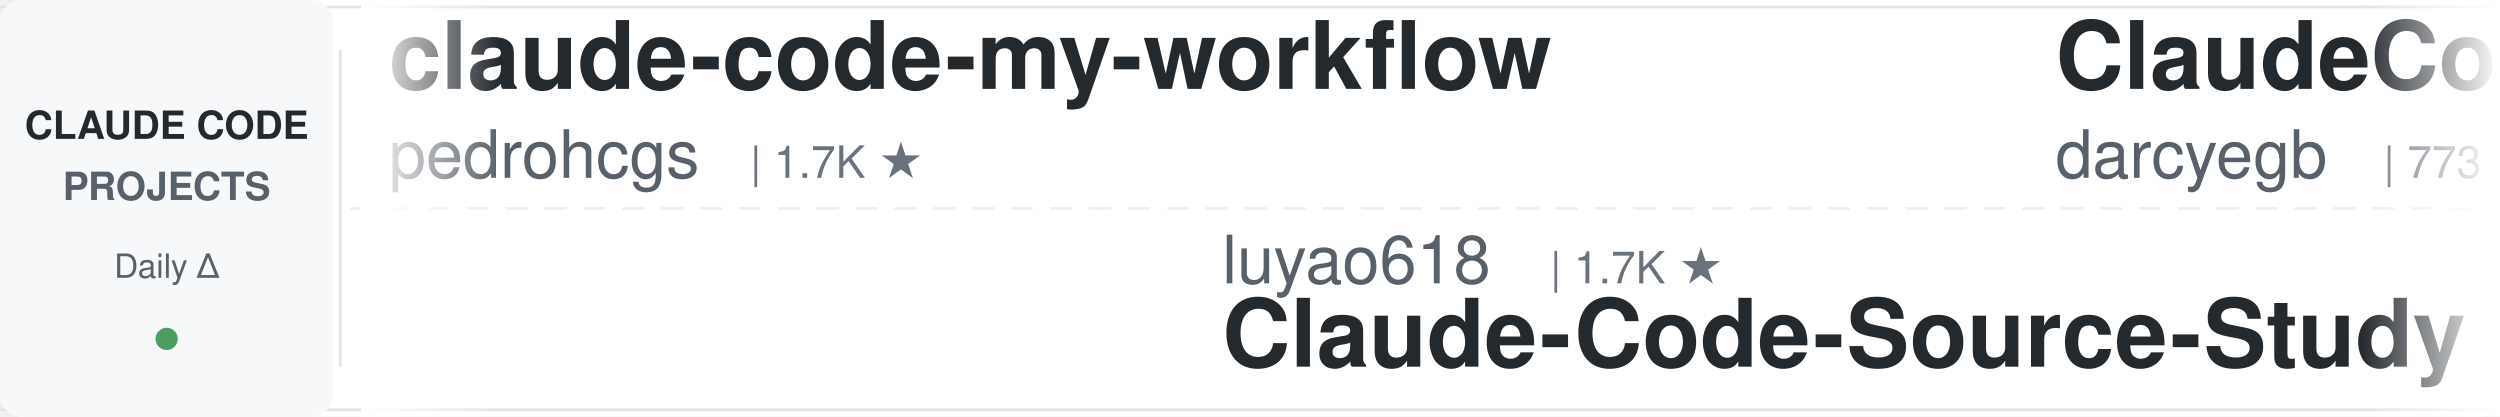
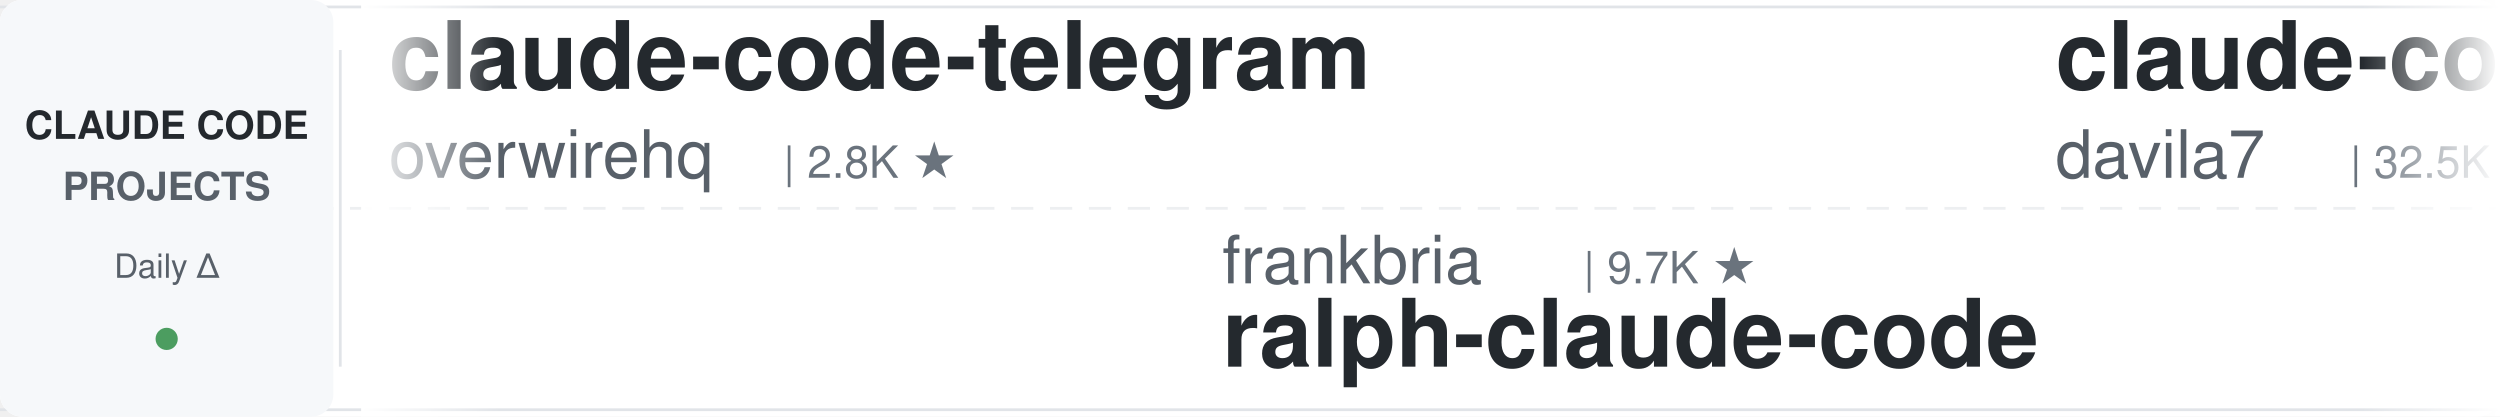
<svg xmlns="http://www.w3.org/2000/svg" width="900" height="150">
  <defs>
    <linearGradient id="leftFade" x1="0%" y1="0%" x2="100%" y2="0%">
      <stop offset="0%" style="stop-color:#ffffff;stop-opacity:1" />
      <stop offset="100%" style="stop-color:#ffffff;stop-opacity:0" />
    </linearGradient>
    <linearGradient id="rightFade" x1="0%" y1="0%" x2="100%" y2="0%">
      <stop offset="0%" style="stop-color:#ffffff;stop-opacity:0" />
      <stop offset="100%" style="stop-color:#ffffff;stop-opacity:1" />
    </linearGradient>
  </defs>
  <rect width="900" height="150" fill="#ffffff" rx="8" />
  <rect x="0" y="2" width="900" height="1" fill="#e1e4e8" />
  <rect x="0" y="147" width="900" height="1" fill="#e1e4e8" />
  <line x1="0" y1="75" x2="900" y2="75" stroke="#e1e4e8" stroke-width="1" stroke-dasharray="8 6" opacity="0.6" />
  <rect x="0" y="0" width="120" height="150" fill="#f6f8fa" rx="8" />
  <text x="60" y="50" font-family="-apple-system, BlinkMacSystemFont, 'Segoe UI', Helvetica, Arial, sans-serif" font-size="14" font-weight="600" fill="#24292e" text-anchor="middle">CLAUDE CODE</text>
  <text x="60" y="72" font-family="-apple-system, BlinkMacSystemFont, 'Segoe UI', Helvetica, Arial, sans-serif" font-size="14" font-weight="600" fill="#586069" text-anchor="middle">PROJECTS</text>
  <text x="60" y="100" font-family="-apple-system, BlinkMacSystemFont, 'Segoe UI', Helvetica, Arial, sans-serif" font-size="12" font-weight="500" fill="#586069" text-anchor="middle">Daily Δ</text>
  <circle cx="60" cy="122" r="4" fill="#22863a" opacity="0.8" />
  <rect x="122" y="18" width="1" height="114" fill="#e1e4e8" />
  <clipPath id="tickerClip">
    <rect x="130" y="0" width="770" height="150" />
  </clipPath>
  <g clip-path="url(#tickerClip)">
    <g id="tickerItems">
      <animateTransform attributeName="transform" attributeType="XML" type="translate" from="0 0" to="-3000 0" dur="54s" repeatCount="indefinite" />
      <g transform="translate(0, 0)">
-         <text x="140" y="32" font-family="-apple-system, BlinkMacSystemFont, 'Segoe UI', Helvetica, Arial, sans-serif" font-size="34" font-weight="600" fill="#24292e">claude-code-my-workflow</text>
-         <text x="140" y="64" font-family="-apple-system, BlinkMacSystemFont, 'Segoe UI', Helvetica, Arial, sans-serif" font-size="24" font-weight="400" fill="#586069">pedrohcgs</text>
-         <text x="270" y="64" font-family="-apple-system, BlinkMacSystemFont, 'Segoe UI', Helvetica, Arial, sans-serif" font-size="16" font-weight="500" fill="#6a737d">| 1.7K ★</text>
+         <text x="140" y="32" font-family="-apple-system, BlinkMacSystemFont, 'Segoe UI', Helvetica, Arial, sans-serif" font-size="34" font-weight="600" fill="#24292e">claude-code-telegram</text>
+         <text x="140" y="64" font-family="-apple-system, BlinkMacSystemFont, 'Segoe UI', Helvetica, Arial, sans-serif" font-size="24" font-weight="400" fill="#586069">overwirehq</text>
+         <text x="282" y="64" font-family="-apple-system, BlinkMacSystemFont, 'Segoe UI', Helvetica, Arial, sans-serif" font-size="16" font-weight="500" fill="#6a737d">| 2.8K ★</text>
      </g>
      <g transform="translate(300, 0)">
-         <text x="140" y="102" font-family="-apple-system, BlinkMacSystemFont, 'Segoe UI', Helvetica, Arial, sans-serif" font-size="24" font-weight="400" fill="#586069">luyao618</text>
-         <text x="258" y="102" font-family="-apple-system, BlinkMacSystemFont, 'Segoe UI', Helvetica, Arial, sans-serif" font-size="16" font-weight="500" fill="#6a737d">| 1.7K ★</text>
-         <text x="140" y="132" font-family="-apple-system, BlinkMacSystemFont, 'Segoe UI', Helvetica, Arial, sans-serif" font-size="34" font-weight="600" fill="#24292e">Claude-Code-Source-Study</text>
+         <text x="140" y="102" font-family="-apple-system, BlinkMacSystemFont, 'Segoe UI', Helvetica, Arial, sans-serif" font-size="24" font-weight="400" fill="#586069">frankbria</text>
+         <text x="270" y="102" font-family="-apple-system, BlinkMacSystemFont, 'Segoe UI', Helvetica, Arial, sans-serif" font-size="16" font-weight="500" fill="#6a737d">| 9.7K ★</text>
+         <text x="140" y="132" font-family="-apple-system, BlinkMacSystemFont, 'Segoe UI', Helvetica, Arial, sans-serif" font-size="34" font-weight="600" fill="#24292e">ralph-claude-code</text>
      </g>
      <g transform="translate(600, 0)">
-         <text x="140" y="32" font-family="-apple-system, BlinkMacSystemFont, 'Segoe UI', Helvetica, Arial, sans-serif" font-size="34" font-weight="600" fill="#24292e">ClaudeCodeAgents</text>
-         <text x="140" y="64" font-family="-apple-system, BlinkMacSystemFont, 'Segoe UI', Helvetica, Arial, sans-serif" font-size="24" font-weight="400" fill="#586069">darcyegb</text>
-         <text x="258" y="64" font-family="-apple-system, BlinkMacSystemFont, 'Segoe UI', Helvetica, Arial, sans-serif" font-size="16" font-weight="500" fill="#6a737d">| 773 ★</text>
+         <text x="140" y="32" font-family="-apple-system, BlinkMacSystemFont, 'Segoe UI', Helvetica, Arial, sans-serif" font-size="34" font-weight="600" fill="#24292e">claude-code-templates</text>
+         <text x="140" y="64" font-family="-apple-system, BlinkMacSystemFont, 'Segoe UI', Helvetica, Arial, sans-serif" font-size="24" font-weight="400" fill="#586069">davila7</text>
+         <text x="246" y="64" font-family="-apple-system, BlinkMacSystemFont, 'Segoe UI', Helvetica, Arial, sans-serif" font-size="16" font-weight="500" fill="#6a737d">| 32.5K ★</text>
      </g>
      <g transform="translate(900, 0)">
-         <text x="140" y="102" font-family="-apple-system, BlinkMacSystemFont, 'Segoe UI', Helvetica, Arial, sans-serif" font-size="24" font-weight="400" fill="#586069">ding113</text>
-         <text x="246" y="102" font-family="-apple-system, BlinkMacSystemFont, 'Segoe UI', Helvetica, Arial, sans-serif" font-size="16" font-weight="500" fill="#6a737d">| 3.4K ★</text>
-         <text x="140" y="132" font-family="-apple-system, BlinkMacSystemFont, 'Segoe UI', Helvetica, Arial, sans-serif" font-size="34" font-weight="600" fill="#24292e">claude-code-hub</text>
+         <text x="140" y="102" font-family="-apple-system, BlinkMacSystemFont, 'Segoe UI', Helvetica, Arial, sans-serif" font-size="24" font-weight="400" fill="#586069">repowise-dev</text>
+         <text x="306" y="102" font-family="-apple-system, BlinkMacSystemFont, 'Segoe UI', Helvetica, Arial, sans-serif" font-size="16" font-weight="500" fill="#6a737d">| 1.2K ★</text>
+         <text x="140" y="132" font-family="-apple-system, BlinkMacSystemFont, 'Segoe UI', Helvetica, Arial, sans-serif" font-size="34" font-weight="600" fill="#24292e">claude-code-prompts</text>
      </g>
      <g transform="translate(1200, 0)">
-         <text x="140" y="32" font-family="-apple-system, BlinkMacSystemFont, 'Segoe UI', Helvetica, Arial, sans-serif" font-size="34" font-weight="600" fill="#24292e">awesome-claude-code-plug...</text>
-         <text x="140" y="64" font-family="-apple-system, BlinkMacSystemFont, 'Segoe UI', Helvetica, Arial, sans-serif" font-size="24" font-weight="400" fill="#586069">ccplugins</text>
-         <text x="270" y="64" font-family="-apple-system, BlinkMacSystemFont, 'Segoe UI', Helvetica, Arial, sans-serif" font-size="16" font-weight="500" fill="#6a737d">| 970 ★</text>
+         <text x="140" y="32" font-family="-apple-system, BlinkMacSystemFont, 'Segoe UI', Helvetica, Arial, sans-serif" font-size="34" font-weight="600" fill="#24292e">claude-code-source</text>
+         <text x="140" y="64" font-family="-apple-system, BlinkMacSystemFont, 'Segoe UI', Helvetica, Arial, sans-serif" font-size="24" font-weight="400" fill="#586069">hangsman</text>
+         <text x="258" y="64" font-family="-apple-system, BlinkMacSystemFont, 'Segoe UI', Helvetica, Arial, sans-serif" font-size="16" font-weight="500" fill="#6a737d">| 797 ★</text>
      </g>
      <g transform="translate(1500, 0)">
-         <text x="140" y="102" font-family="-apple-system, BlinkMacSystemFont, 'Segoe UI', Helvetica, Arial, sans-serif" font-size="24" font-weight="400" fill="#586069">fuergaosi233</text>
-         <text x="306" y="102" font-family="-apple-system, BlinkMacSystemFont, 'Segoe UI', Helvetica, Arial, sans-serif" font-size="16" font-weight="500" fill="#6a737d">| 2.8K ★</text>
-         <text x="140" y="132" font-family="-apple-system, BlinkMacSystemFont, 'Segoe UI', Helvetica, Arial, sans-serif" font-size="34" font-weight="600" fill="#24292e">claude-code-proxy</text>
+         <text x="140" y="102" font-family="-apple-system, BlinkMacSystemFont, 'Segoe UI', Helvetica, Arial, sans-serif" font-size="24" font-weight="400" fill="#586069">Donchitos</text>
+         <text x="270" y="102" font-family="-apple-system, BlinkMacSystemFont, 'Segoe UI', Helvetica, Arial, sans-serif" font-size="16" font-weight="500" fill="#6a737d">| 26.0K ★</text>
+         <text x="140" y="132" font-family="-apple-system, BlinkMacSystemFont, 'Segoe UI', Helvetica, Arial, sans-serif" font-size="34" font-weight="600" fill="#24292e">Claude-Code-Game-Studios</text>
      </g>
      <g transform="translate(1800, 0)">
-         <text x="140" y="32" font-family="-apple-system, BlinkMacSystemFont, 'Segoe UI', Helvetica, Arial, sans-serif" font-size="34" font-weight="600" fill="#24292e">sc-claude-code-files</text>
-         <text x="140" y="64" font-family="-apple-system, BlinkMacSystemFont, 'Segoe UI', Helvetica, Arial, sans-serif" font-size="24" font-weight="400" fill="#586069">https-deeplearning-ai</text>
-         <text x="414" y="64" font-family="-apple-system, BlinkMacSystemFont, 'Segoe UI', Helvetica, Arial, sans-serif" font-size="16" font-weight="500" fill="#6a737d">| 555 ★</text>
+         <text x="140" y="32" font-family="-apple-system, BlinkMacSystemFont, 'Segoe UI', Helvetica, Arial, sans-serif" font-size="34" font-weight="600" fill="#24292e">claude-code-harness</text>
+         <text x="140" y="64" font-family="-apple-system, BlinkMacSystemFont, 'Segoe UI', Helvetica, Arial, sans-serif" font-size="24" font-weight="400" fill="#586069">Chachamaru127</text>
+         <text x="318" y="64" font-family="-apple-system, BlinkMacSystemFont, 'Segoe UI', Helvetica, Arial, sans-serif" font-size="16" font-weight="500" fill="#6a737d">| 3.2K ★</text>
      </g>
      <g transform="translate(2100, 0)">
-         <text x="140" y="102" font-family="-apple-system, BlinkMacSystemFont, 'Segoe UI', Helvetica, Arial, sans-serif" font-size="24" font-weight="400" fill="#586069">VoltAgent</text>
-         <text x="270" y="102" font-family="-apple-system, BlinkMacSystemFont, 'Segoe UI', Helvetica, Arial, sans-serif" font-size="16" font-weight="500" fill="#6a737d">| 25.6K ★</text>
-         <text x="140" y="132" font-family="-apple-system, BlinkMacSystemFont, 'Segoe UI', Helvetica, Arial, sans-serif" font-size="34" font-weight="600" fill="#24292e">awesome-claude-code-suba...</text>
+         <text x="140" y="102" font-family="-apple-system, BlinkMacSystemFont, 'Segoe UI', Helvetica, Arial, sans-serif" font-size="24" font-weight="400" fill="#586069">https-deeplearning-ai</text>
+         <text x="414" y="102" font-family="-apple-system, BlinkMacSystemFont, 'Segoe UI', Helvetica, Arial, sans-serif" font-size="16" font-weight="500" fill="#6a737d">| 555 ★</text>
+         <text x="140" y="132" font-family="-apple-system, BlinkMacSystemFont, 'Segoe UI', Helvetica, Arial, sans-serif" font-size="34" font-weight="600" fill="#24292e">sc-claude-code-files</text>
      </g>
      <g transform="translate(2400, 0)">
-         <text x="140" y="32" font-family="-apple-system, BlinkMacSystemFont, 'Segoe UI', Helvetica, Arial, sans-serif" font-size="34" font-weight="600" fill="#24292e">claude-code-prompts</text>
-         <text x="140" y="64" font-family="-apple-system, BlinkMacSystemFont, 'Segoe UI', Helvetica, Arial, sans-serif" font-size="24" font-weight="400" fill="#586069">repowise-dev</text>
-         <text x="306" y="64" font-family="-apple-system, BlinkMacSystemFont, 'Segoe UI', Helvetica, Arial, sans-serif" font-size="16" font-weight="500" fill="#6a737d">| 1.2K ★</text>
+         <text x="140" y="32" font-family="-apple-system, BlinkMacSystemFont, 'Segoe UI', Helvetica, Arial, sans-serif" font-size="34" font-weight="600" fill="#24292e">claude-code-analysis</text>
+         <text x="140" y="64" font-family="-apple-system, BlinkMacSystemFont, 'Segoe UI', Helvetica, Arial, sans-serif" font-size="24" font-weight="400" fill="#586069">liuup</text>
+         <text x="222" y="64" font-family="-apple-system, BlinkMacSystemFont, 'Segoe UI', Helvetica, Arial, sans-serif" font-size="16" font-weight="500" fill="#6a737d">| 4.0K ★</text>
      </g>
      <g transform="translate(2700, 0)">
-         <text x="140" y="102" font-family="-apple-system, BlinkMacSystemFont, 'Segoe UI', Helvetica, Arial, sans-serif" font-size="24" font-weight="400" fill="#586069">huangserva</text>
-         <text x="282" y="102" font-family="-apple-system, BlinkMacSystemFont, 'Segoe UI', Helvetica, Arial, sans-serif" font-size="16" font-weight="500" fill="#6a737d">| 629 ★</text>
-         <text x="140" y="132" font-family="-apple-system, BlinkMacSystemFont, 'Segoe UI', Helvetica, Arial, sans-serif" font-size="34" font-weight="600" fill="#24292e">claude-code-cli</text>
+         <text x="140" y="102" font-family="-apple-system, BlinkMacSystemFont, 'Segoe UI', Helvetica, Arial, sans-serif" font-size="24" font-weight="400" fill="#586069">affaan-m</text>
+         <text x="258" y="102" font-family="-apple-system, BlinkMacSystemFont, 'Segoe UI', Helvetica, Arial, sans-serif" font-size="16" font-weight="500" fill="#6a737d">| 275.9K ★</text>
+         <text x="140" y="132" font-family="-apple-system, BlinkMacSystemFont, 'Segoe UI', Helvetica, Arial, sans-serif" font-size="34" font-weight="600" fill="#24292e">ECC</text>
      </g>
      <g transform="translate(3000, 0)">
-         <text x="140" y="32" font-family="-apple-system, BlinkMacSystemFont, 'Segoe UI', Helvetica, Arial, sans-serif" font-size="34" font-weight="600" fill="#24292e">claude-code-my-workflow</text>
-         <text x="140" y="64" font-family="-apple-system, BlinkMacSystemFont, 'Segoe UI', Helvetica, Arial, sans-serif" font-size="24" font-weight="400" fill="#586069">pedrohcgs</text>
-         <text x="270" y="64" font-family="-apple-system, BlinkMacSystemFont, 'Segoe UI', Helvetica, Arial, sans-serif" font-size="16" font-weight="500" fill="#6a737d">| 1.7K ★</text>
+         <text x="140" y="32" font-family="-apple-system, BlinkMacSystemFont, 'Segoe UI', Helvetica, Arial, sans-serif" font-size="34" font-weight="600" fill="#24292e">claude-code-telegram</text>
+         <text x="140" y="64" font-family="-apple-system, BlinkMacSystemFont, 'Segoe UI', Helvetica, Arial, sans-serif" font-size="24" font-weight="400" fill="#586069">overwirehq</text>
+         <text x="282" y="64" font-family="-apple-system, BlinkMacSystemFont, 'Segoe UI', Helvetica, Arial, sans-serif" font-size="16" font-weight="500" fill="#6a737d">| 2.8K ★</text>
      </g>
      <g transform="translate(3300, 0)">
-         <text x="140" y="102" font-family="-apple-system, BlinkMacSystemFont, 'Segoe UI', Helvetica, Arial, sans-serif" font-size="24" font-weight="400" fill="#586069">luyao618</text>
-         <text x="258" y="102" font-family="-apple-system, BlinkMacSystemFont, 'Segoe UI', Helvetica, Arial, sans-serif" font-size="16" font-weight="500" fill="#6a737d">| 1.7K ★</text>
-         <text x="140" y="132" font-family="-apple-system, BlinkMacSystemFont, 'Segoe UI', Helvetica, Arial, sans-serif" font-size="34" font-weight="600" fill="#24292e">Claude-Code-Source-Study</text>
+         <text x="140" y="102" font-family="-apple-system, BlinkMacSystemFont, 'Segoe UI', Helvetica, Arial, sans-serif" font-size="24" font-weight="400" fill="#586069">frankbria</text>
+         <text x="270" y="102" font-family="-apple-system, BlinkMacSystemFont, 'Segoe UI', Helvetica, Arial, sans-serif" font-size="16" font-weight="500" fill="#6a737d">| 9.7K ★</text>
+         <text x="140" y="132" font-family="-apple-system, BlinkMacSystemFont, 'Segoe UI', Helvetica, Arial, sans-serif" font-size="34" font-weight="600" fill="#24292e">ralph-claude-code</text>
      </g>
      <g transform="translate(3600, 0)">
-         <text x="140" y="32" font-family="-apple-system, BlinkMacSystemFont, 'Segoe UI', Helvetica, Arial, sans-serif" font-size="34" font-weight="600" fill="#24292e">ClaudeCodeAgents</text>
-         <text x="140" y="64" font-family="-apple-system, BlinkMacSystemFont, 'Segoe UI', Helvetica, Arial, sans-serif" font-size="24" font-weight="400" fill="#586069">darcyegb</text>
-         <text x="258" y="64" font-family="-apple-system, BlinkMacSystemFont, 'Segoe UI', Helvetica, Arial, sans-serif" font-size="16" font-weight="500" fill="#6a737d">| 773 ★</text>
+         <text x="140" y="32" font-family="-apple-system, BlinkMacSystemFont, 'Segoe UI', Helvetica, Arial, sans-serif" font-size="34" font-weight="600" fill="#24292e">claude-code-templates</text>
+         <text x="140" y="64" font-family="-apple-system, BlinkMacSystemFont, 'Segoe UI', Helvetica, Arial, sans-serif" font-size="24" font-weight="400" fill="#586069">davila7</text>
+         <text x="246" y="64" font-family="-apple-system, BlinkMacSystemFont, 'Segoe UI', Helvetica, Arial, sans-serif" font-size="16" font-weight="500" fill="#6a737d">| 32.5K ★</text>
      </g>
      <g transform="translate(3900, 0)">
-         <text x="140" y="102" font-family="-apple-system, BlinkMacSystemFont, 'Segoe UI', Helvetica, Arial, sans-serif" font-size="24" font-weight="400" fill="#586069">ding113</text>
-         <text x="246" y="102" font-family="-apple-system, BlinkMacSystemFont, 'Segoe UI', Helvetica, Arial, sans-serif" font-size="16" font-weight="500" fill="#6a737d">| 3.4K ★</text>
-         <text x="140" y="132" font-family="-apple-system, BlinkMacSystemFont, 'Segoe UI', Helvetica, Arial, sans-serif" font-size="34" font-weight="600" fill="#24292e">claude-code-hub</text>
+         <text x="140" y="102" font-family="-apple-system, BlinkMacSystemFont, 'Segoe UI', Helvetica, Arial, sans-serif" font-size="24" font-weight="400" fill="#586069">repowise-dev</text>
+         <text x="306" y="102" font-family="-apple-system, BlinkMacSystemFont, 'Segoe UI', Helvetica, Arial, sans-serif" font-size="16" font-weight="500" fill="#6a737d">| 1.2K ★</text>
+         <text x="140" y="132" font-family="-apple-system, BlinkMacSystemFont, 'Segoe UI', Helvetica, Arial, sans-serif" font-size="34" font-weight="600" fill="#24292e">claude-code-prompts</text>
      </g>
    </g>
  </g>
  <rect x="130" y="0" width="50" height="150" fill="url(#leftFade)" />
  <rect x="850" y="0" width="50" height="150" fill="url(#rightFade)" />
</svg>
